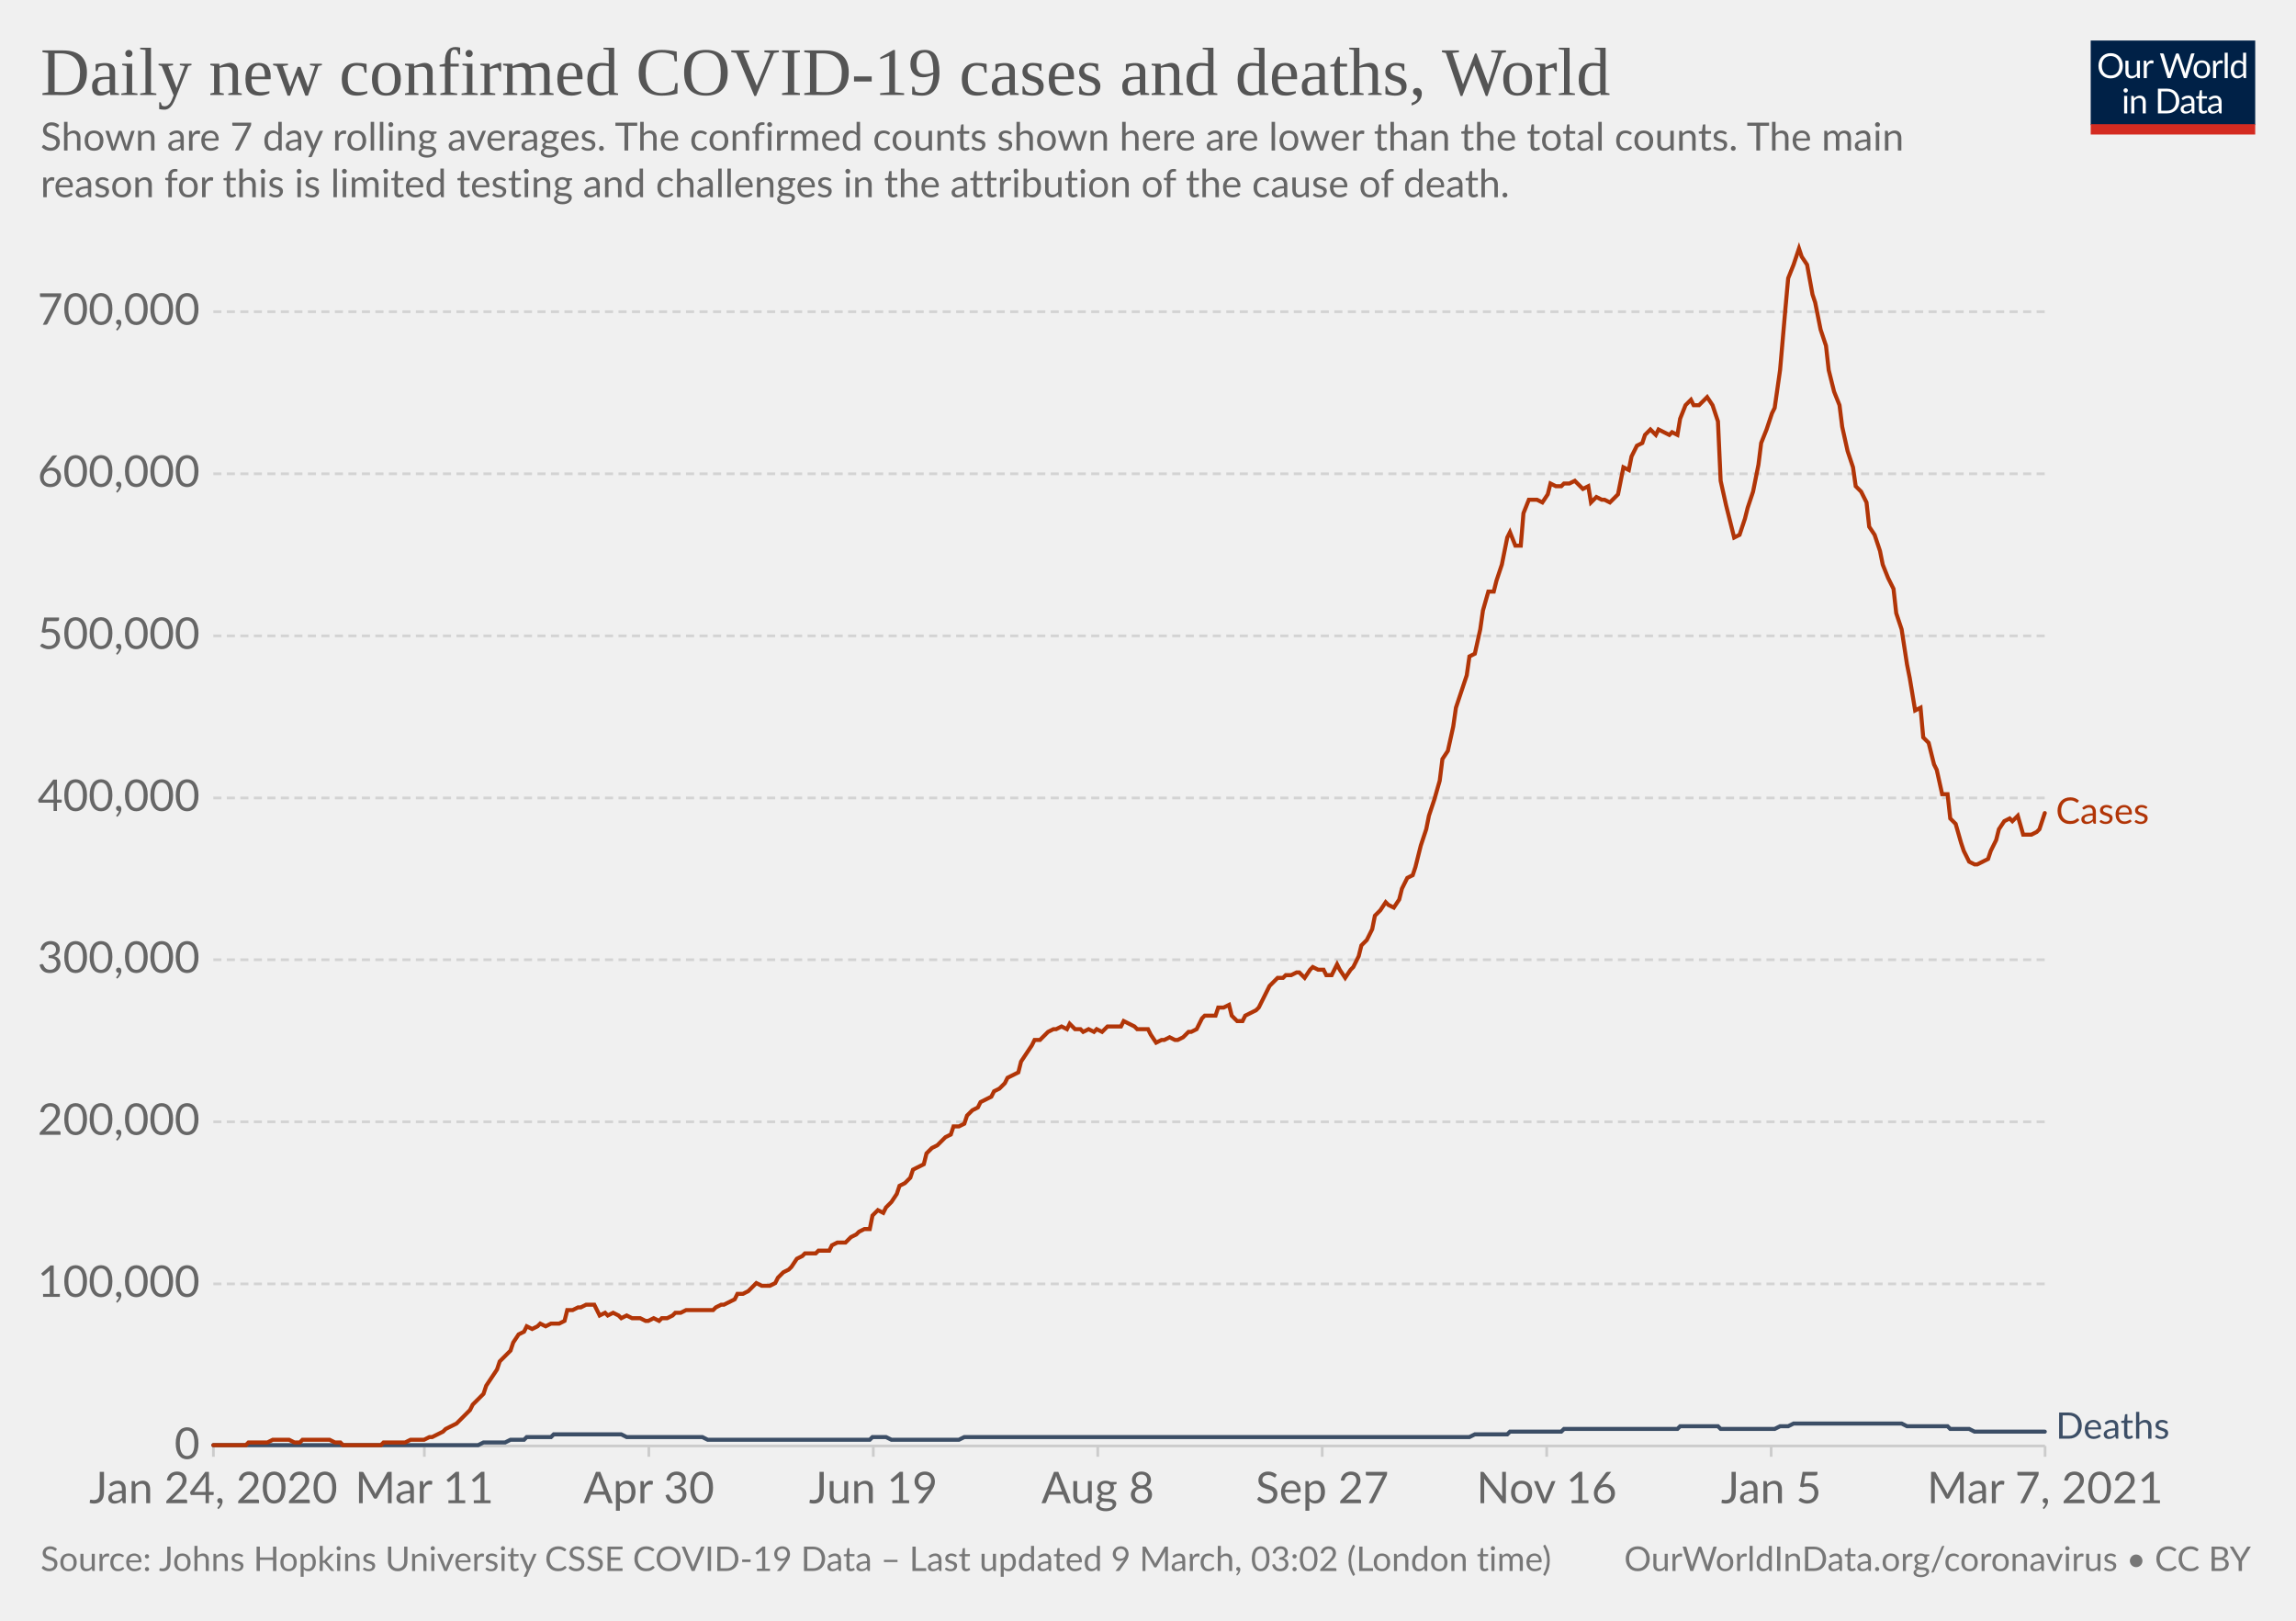
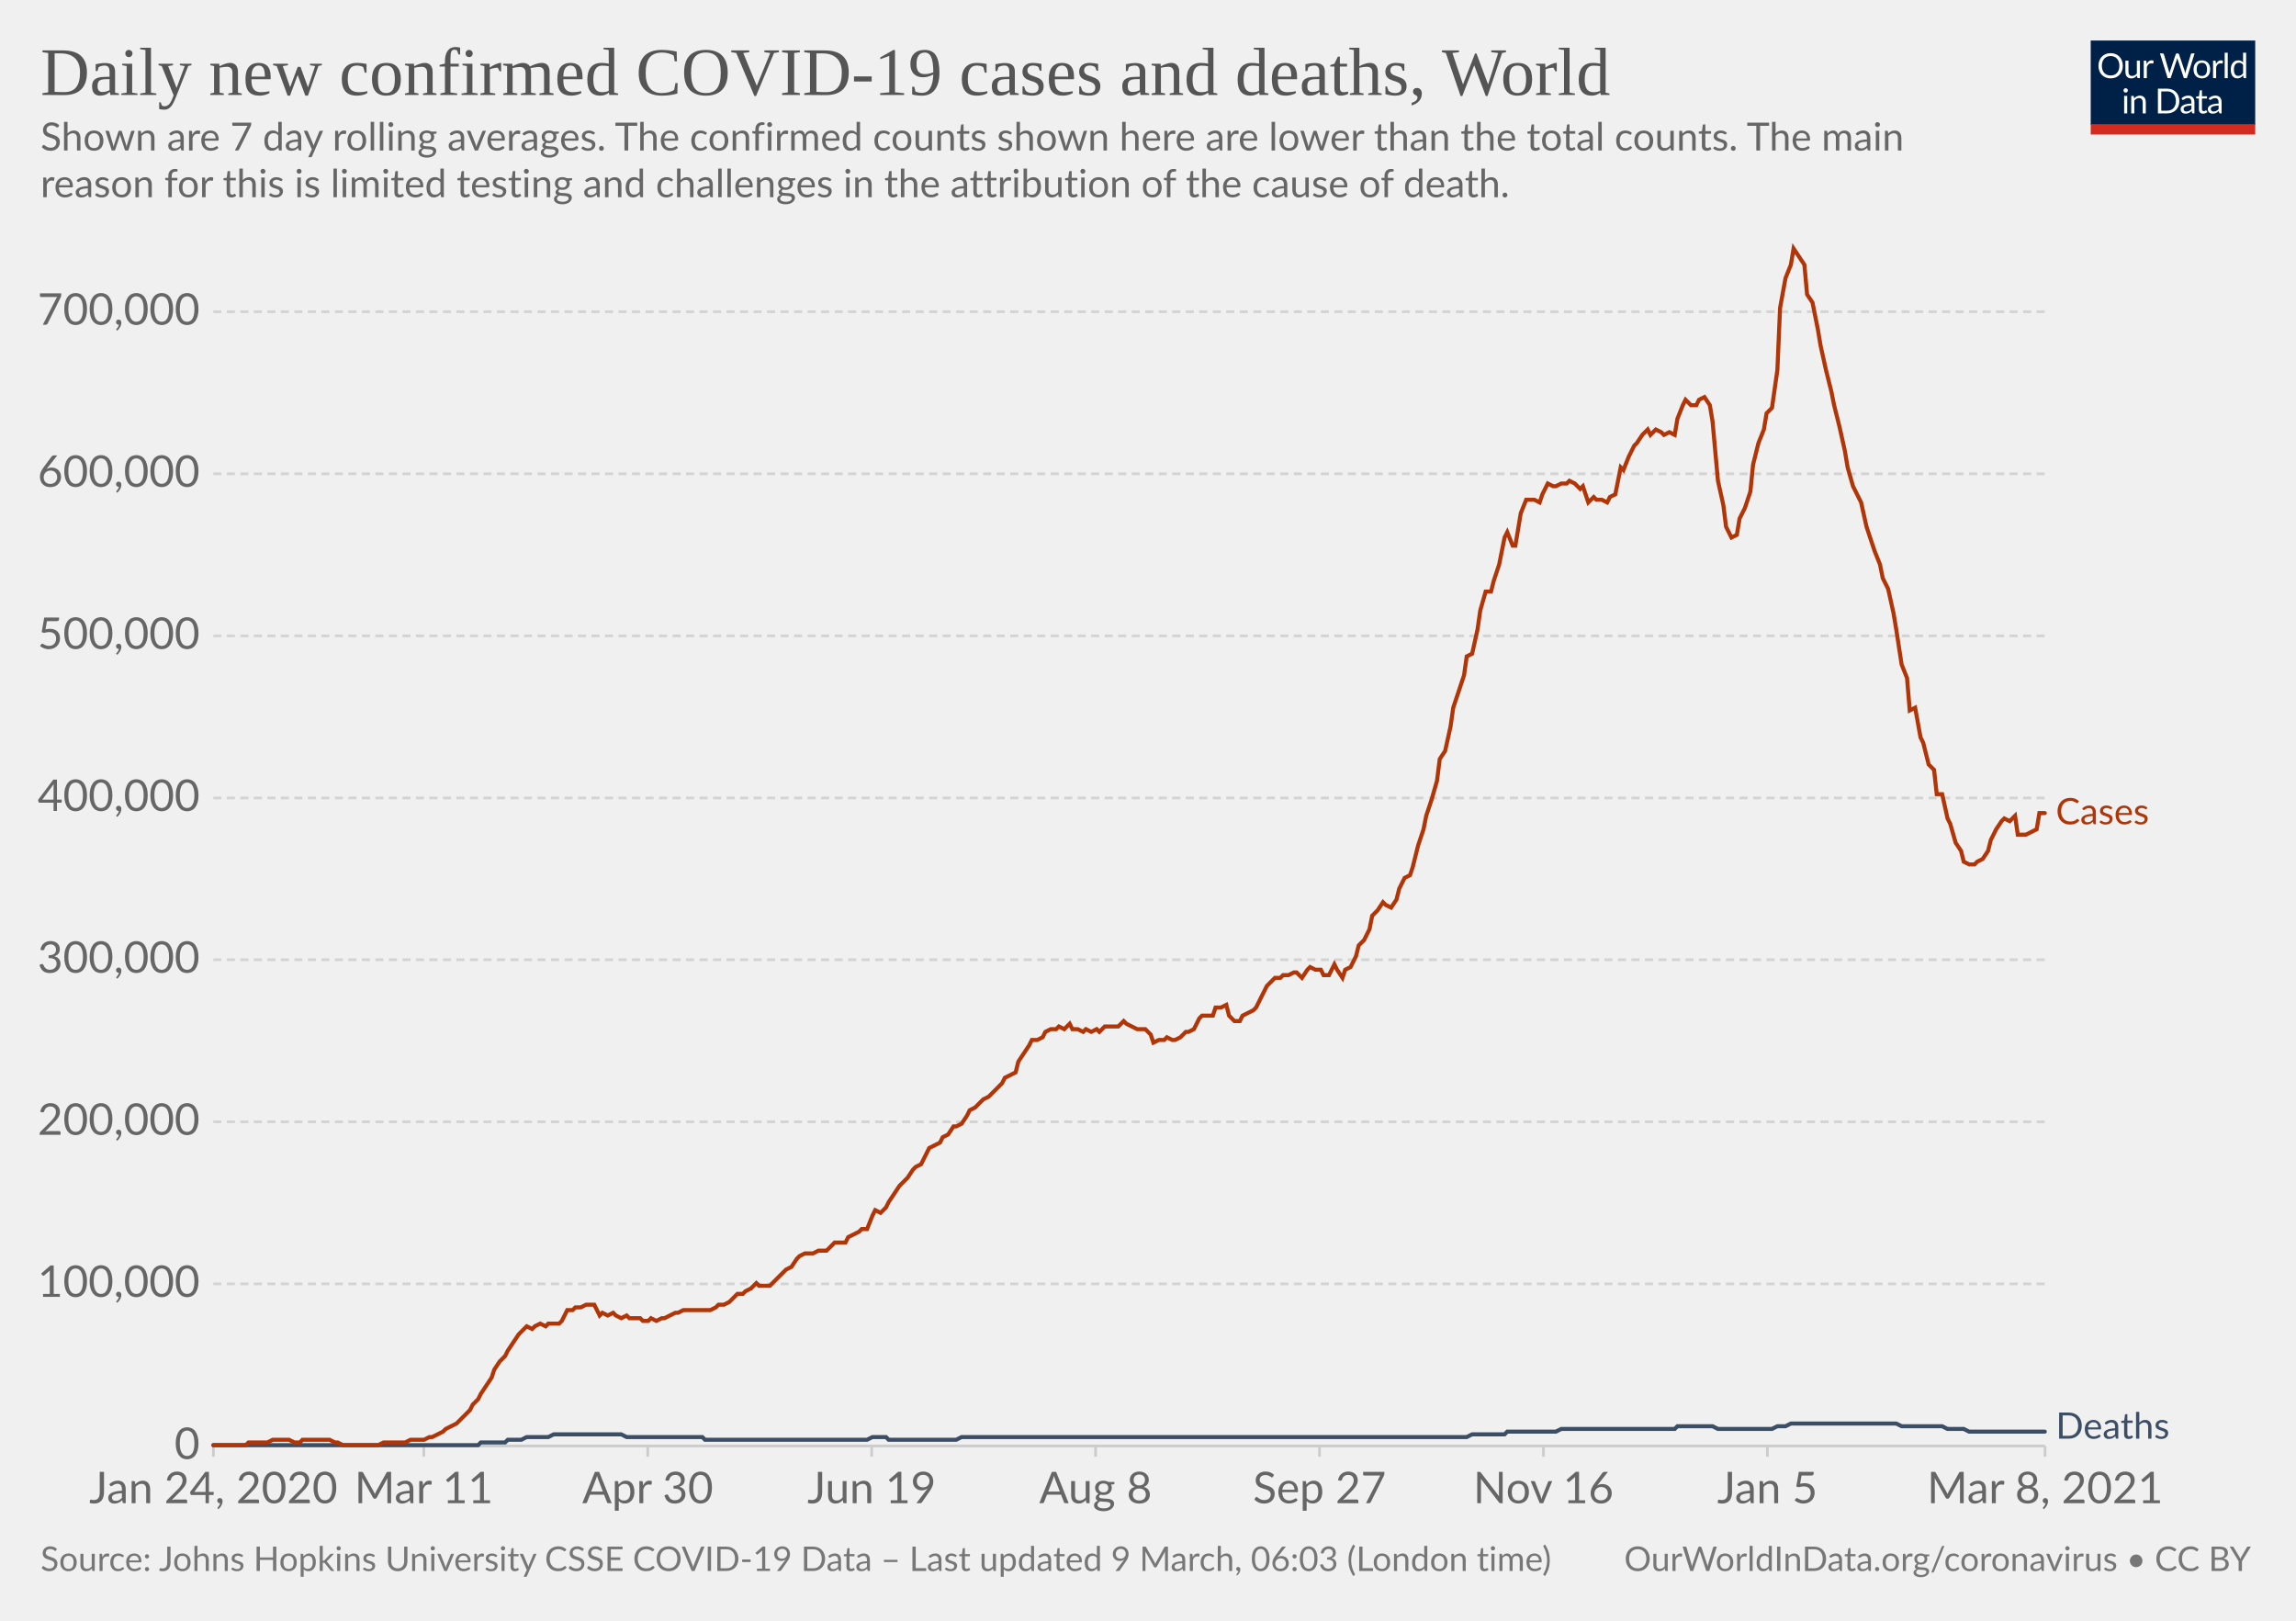
<svg xmlns="http://www.w3.org/2000/svg" version="1.1" style="background-color:#fff;-webkit-font-smoothing:antialiased" width="850" height="600" viewBox="0 0 850 600" font-family="Lato,'Helvetica Neue',Helvetica,Arial,sans-serif" font-size="18" text-rendering="optimizeLegibility">
  <g class="HeaderView">
    <g transform="matrix(.29 0 0 .29 774 15)">
      <svg width="210" height="120" viewBox="0 0 210 120" fill="none">
        <g clip-path="url(#clip0)">
          <path d="M0 0h210v107.89H0V0z" fill="#002147" />
          <path d="M40.98 32.25c0 2.36-.38 4.53-1.12 6.51a14.26 14.26 0 01-8.1 8.4c-1.9.78-4.02 1.17-6.34 1.17a16.6 16.6 0 01-6.33-1.17 14.31 14.31 0 01-8.08-8.4 18.29 18.29 0 01-1.12-6.51c0-2.36.38-4.53 1.12-6.5.75-1.97 1.8-3.67 3.17-5.1a14.32 14.32 0 014.9-3.34c1.92-.8 4.03-1.19 6.34-1.19 2.32 0 4.43.4 6.34 1.19 1.92.8 3.56 1.9 4.93 3.34a14.87 14.87 0 013.17 5.1 18.1 18.1 0 011.12 6.5zm-4.38 0c0-1.94-.26-3.68-.8-5.22a10.91 10.91 0 00-2.24-3.89 9.68 9.68 0 00-3.52-2.46 11.95 11.95 0 00-4.62-.86c-1.68 0-3.21.28-4.6.86a9.88 9.88 0 00-3.54 2.46 10.91 10.91 0 00-2.24 3.9c-.53 1.53-.8 3.27-.8 5.2 0 1.94.27 3.68.8 5.22a11.17 11.17 0 002.24 3.9 10.01 10.01 0 003.55 2.44c1.38.56 2.9.83 4.6.83s3.24-.27 4.61-.83a9.8 9.8 0 003.52-2.44 11.17 11.17 0 002.25-3.9c.53-1.54.8-3.28.8-5.21zm26.22-6.54V48H60.5c-.56 0-.9-.27-1.05-.81l-.31-2.4a12.45 12.45 0 01-3.26 2.6c-1.2.64-2.58.96-4.13.96-1.22 0-2.3-.2-3.24-.6a6.52 6.52 0 01-2.33-1.7 7.37 7.37 0 01-1.43-2.67c-.3-1.04-.46-2.2-.46-3.45V25.7h3.91v14.22c0 1.68.38 2.99 1.15 3.91.77.93 1.96 1.39 3.54 1.39 1.16 0 2.24-.27 3.23-.82a10.42 10.42 0 002.8-2.28V25.7h3.91zm8.61 4.47a9.94 9.94 0 012.6-3.56 5.64 5.64 0 013.76-1.3c.47 0 .92.05 1.34.15.44.1.83.27 1.17.49l-.3 2.92c-.09.37-.3.55-.66.55-.2 0-.5-.04-.9-.13a6.21 6.21 0 00-3.24.18 4.23 4.23 0 00-1.47.92c-.42.4-.81.9-1.17 1.5-.33.58-.64 1.26-.92 2.02V48H67.7V25.71h2.25c.42 0 .72.08.88.25.16.16.27.44.33.83l.26 3.39zm61.16-13.7L122.75 48h-3.82l-7.99-24.05a21.95 21.95 0 01-.42-1.58 38.36 38.36 0 01-.44 1.58L102.05 48h-3.83L88.4 16.47h3.54c.38 0 .7.1.95.29.26.2.43.43.5.73l6.52 21.9.28 1.28.29 1.46.3-1.46.38-1.27 7.41-21.91c.1-.25.26-.48.51-.69.27-.22.58-.33.95-.33h1.23c.38 0 .69.1.92.29a1.77 1.77 0 01.53.73l7.4 21.9a28.4 28.4 0 01.68 2.62 29.52 29.52 0 01.52-2.61l6.54-21.91a1.31 1.31 0 01.48-.7c.27-.21.58-.32.95-.32h3.32zm9.35 8.88c1.63 0 3.1.27 4.4.82a9.43 9.43 0 015.46 5.94c.5 1.4.74 2.98.74 4.73 0 1.76-.25 3.34-.74 4.75a9.43 9.43 0 01-5.46 5.92c-1.3.52-2.77.79-4.4.79-1.64 0-3.12-.27-4.44-.8a9.42 9.42 0 01-3.35-2.3c-.92-1-1.63-2.2-2.13-3.61-.49-1.41-.73-3-.73-4.75s.24-3.33.73-4.73c.5-1.43 1.2-2.64 2.13-3.63a9.4 9.4 0 013.35-2.31c1.32-.55 2.8-.82 4.44-.82zm0 19.89c2.2 0 3.84-.73 4.93-2.2 1.08-1.48 1.63-3.54 1.63-6.18 0-2.66-.55-4.72-1.63-6.2-1.09-1.49-2.73-2.23-4.93-2.23-1.12 0-2.09.2-2.93.57a5.71 5.71 0 00-2.06 1.65 7.5 7.5 0 00-1.24 2.67c-.26 1.04-.4 2.22-.4 3.54 0 2.64.55 4.7 1.64 6.18 1.1 1.47 2.76 2.2 4.99 2.2zm17.97-15.07a9.94 9.94 0 012.6-3.56 5.64 5.64 0 013.76-1.3c.47 0 .91.05 1.34.15.44.1.83.27 1.16.49l-.28 2.92c-.09.37-.31.55-.66.55-.2 0-.5-.04-.9-.13a6.2 6.2 0 00-3.24.18 4.23 4.23 0 00-1.47.92c-.43.4-.82.9-1.17 1.5a13.1 13.1 0 00-.92 2.02V48h-3.94V25.71h2.24c.43 0 .72.08.88.25.17.16.28.44.33.83l.27 3.39zm15.04-14.59V48h-3.92V15.6h3.92zm19.55 15.43a6.22 6.22 0 00-2.38-2.05 6.7 6.7 0 00-2.86-.6c-2.07 0-3.66.75-4.77 2.23-1.12 1.48-1.68 3.6-1.68 6.33 0 1.46.13 2.7.38 3.74a7.29 7.29 0 001.1 2.56 4.35 4.35 0 001.78 1.45c.7.3 1.5.46 2.4.46 1.29 0 2.41-.3 3.36-.88a9.6 9.6 0 002.67-2.49V31.02zm3.91-15.43V48h-2.33c-.56 0-.9-.27-1.06-.81l-.35-2.71a12.13 12.13 0 01-3.25 2.77 8.28 8.28 0 01-4.23 1.06 7.31 7.31 0 01-6.14-2.9c-.73-.96-1.3-2.15-1.69-3.57a18.35 18.35 0 01.07-9.48 11.29 11.29 0 011.89-3.7 8.7 8.7 0 017.06-3.34 7.96 7.96 0 016.12 2.62V15.59h3.91zM46.61 70.71V93H42.7V70.71h3.91zm.84-7c0 .39-.08.75-.24 1.09a2.81 2.81 0 01-1.52 1.47 2.67 2.67 0 01-2.16 0 2.9 2.9 0 01-1.45-1.47 2.67 2.67 0 010-2.16c.15-.35.35-.65.6-.9.25-.27.53-.47.85-.62a2.67 2.67 0 012.16 0c.35.15.65.35.9.62.27.25.47.55.62.9.16.34.24.7.24 1.08zm7.97 10.24c.49-.54 1-1.04 1.54-1.48a9.85 9.85 0 013.66-1.84 8.96 8.96 0 015.43.35c.94.4 1.72.97 2.33 1.71a7.36 7.36 0 011.43 2.67c.32 1.04.49 2.19.49 3.45V93h-3.94V78.81c0-1.69-.4-3-1.17-3.92-.76-.93-1.93-1.4-3.5-1.4a6.6 6.6 0 00-3.25.83c-1 .56-1.92 1.31-2.77 2.27V93h-3.94V70.71h2.35c.56 0 .9.28 1.04.82l.3 2.42zm57.7 3.3c0 2.36-.37 4.5-1.11 6.44a14.3 14.3 0 01-3.17 4.98 14.1 14.1 0 01-4.93 3.2c-1.9.76-4.02 1.13-6.33 1.13H85.8V61.47h11.77c2.31 0 4.42.39 6.33 1.15a13.8 13.8 0 018.1 8.18 17.75 17.75 0 011.12 6.45zm-4.37 0c0-1.94-.26-3.67-.8-5.2a10.94 10.94 0 00-2.23-3.87 9.57 9.57 0 00-3.53-2.42 12.23 12.23 0 00-4.61-.83h-7.5v24.62h7.5c1.7 0 3.24-.28 4.61-.84a9.7 9.7 0 003.53-2.4 10.94 10.94 0 002.24-3.87c.53-1.53.8-3.26.8-5.2zm19.8 5.72c-1.8.06-3.34.2-4.62.44-1.26.22-2.3.51-3.1.88-.8.36-1.37.8-1.74 1.3-.35.5-.53 1.05-.53 1.67 0 .58.1 1.1.3 1.52a3 3 0 00.76 1.05c.34.27.73.46 1.17.6a6.13 6.13 0 001.45.17 7.28 7.28 0 003.5-.81 11.95 11.95 0 002.82-2.2v-4.62zm-12.65-9.11a12.73 12.73 0 013.98-2.66c1.43-.59 3-.88 4.73-.88 1.25 0 2.36.2 3.33.61a6.81 6.81 0 013.94 4.38c.33 1.04.5 2.19.5 3.43V93h-1.74a1.8 1.8 0 01-.88-.18c-.2-.13-.36-.38-.48-.74l-.44-2.12-1.72 1.46a9.48 9.48 0 01-3.74 1.7c-.69.15-1.46.23-2.3.23-.87 0-1.69-.12-2.45-.35a5.34 5.34 0 01-3.34-2.93 6.64 6.64 0 01-.49-2.64c0-.88.25-1.72.73-2.53a6.33 6.33 0 012.35-2.17c1.09-.63 2.5-1.15 4.25-1.54 1.75-.41 3.89-.65 6.42-.7v-1.75c0-1.73-.37-3.03-1.12-3.91-.75-.9-1.84-1.34-3.28-1.34-.97 0-1.78.12-2.44.37-.64.23-1.2.5-1.7.81l-1.23.82c-.33.23-.67.35-1 .35-.27 0-.5-.07-.69-.2a2.1 2.1 0 01-.48-.53l-.7-1.25zm27.67 19.5c-1.76 0-3.12-.5-4.07-1.48-.94-.98-1.41-2.4-1.41-4.25V74h-2.68a.9.9 0 01-.6-.2c-.16-.14-.24-.36-.24-.66v-1.56l3.65-.46.9-6.89a.9.9 0 01.29-.52.88.88 0 01.62-.22H142v7.67h6.44V74H142v13.38c0 .94.22 1.63.68 2.09.45.45 1.04.68 1.76.68a3.21 3.21 0 001.85-.53l.55-.35c.16-.12.3-.18.41-.18.2 0 .4.13.55.38l1.15 1.87a7.45 7.45 0 01-2.44 1.5 8.53 8.53 0 01-2.95.52zm19.68-10.4c-1.8.07-3.34.21-4.62.45-1.26.22-2.3.51-3.1.88-.8.36-1.37.8-1.74 1.3-.35.5-.53 1.05-.53 1.67 0 .58.1 1.1.3 1.52a2.9 2.9 0 00.76 1.05c.34.27.73.46 1.17.6a6.13 6.13 0 001.45.17 7.3 7.3 0 003.5-.81 12.04 12.04 0 002.82-2.2v-4.62zm-12.65-9.1a12.72 12.72 0 013.99-2.66c1.42-.59 3-.88 4.72-.88 1.25 0 2.36.2 3.33.61a6.81 6.81 0 013.94 4.38c.33 1.04.5 2.19.5 3.43V93h-1.74a1.8 1.8 0 01-.88-.18c-.2-.13-.36-.38-.48-.74l-.44-2.12-1.72 1.46a9.48 9.48 0 01-3.74 1.7c-.69.15-1.46.23-2.3.23-.87 0-1.69-.12-2.45-.35a5.33 5.33 0 01-3.34-2.93 6.62 6.62 0 01-.49-2.64c0-.88.25-1.72.73-2.53a6.33 6.33 0 012.35-2.17c1.09-.63 2.5-1.15 4.25-1.54a31.2 31.2 0 016.42-.7v-1.75c0-1.73-.37-3.03-1.12-3.91-.75-.9-1.84-1.34-3.28-1.34-.97 0-1.78.12-2.44.37-.64.23-1.2.5-1.7.81l-1.22.82c-.34.23-.68.35-1.02.35-.26 0-.49-.07-.68-.2a1.88 1.88 0 01-.48-.53l-.7-1.25zM40.98 32.25c0 2.36-.38 4.53-1.12 6.51a14.26 14.26 0 01-8.1 8.4c-1.9.78-4.02 1.17-6.34 1.17a16.6 16.6 0 01-6.33-1.17 14.31 14.31 0 01-8.08-8.4 18.29 18.29 0 01-1.12-6.51c0-2.36.38-4.53 1.12-6.5.75-1.97 1.8-3.67 3.17-5.1a14.32 14.32 0 014.9-3.34c1.92-.8 4.03-1.19 6.34-1.19 2.32 0 4.43.4 6.34 1.19 1.92.8 3.56 1.9 4.93 3.34a14.87 14.87 0 013.17 5.1 18.1 18.1 0 011.12 6.5zm-4.38 0c0-1.94-.26-3.68-.8-5.22a10.91 10.91 0 00-2.24-3.89 9.68 9.68 0 00-3.52-2.46 11.95 11.95 0 00-4.62-.86c-1.68 0-3.21.28-4.6.86a9.88 9.88 0 00-3.54 2.46 10.91 10.91 0 00-2.24 3.9c-.53 1.53-.8 3.27-.8 5.2 0 1.94.27 3.68.8 5.22a11.17 11.17 0 002.24 3.9 10.01 10.01 0 003.55 2.44c1.38.56 2.9.83 4.6.83s3.24-.27 4.61-.83a9.8 9.8 0 003.52-2.44 11.17 11.17 0 002.25-3.9c.53-1.54.8-3.28.8-5.21zm26.22-6.54V48H60.5c-.56 0-.9-.27-1.05-.81l-.31-2.4a12.45 12.45 0 01-3.26 2.6c-1.2.64-2.58.96-4.13.96-1.22 0-2.3-.2-3.24-.6a6.52 6.52 0 01-2.33-1.7 7.37 7.37 0 01-1.43-2.67c-.3-1.04-.46-2.2-.46-3.45V25.7h3.91v14.22c0 1.68.38 2.99 1.15 3.91.77.93 1.96 1.39 3.54 1.39 1.16 0 2.24-.27 3.23-.82a10.42 10.42 0 002.8-2.28V25.7h3.91zm8.61 4.47a9.94 9.94 0 012.6-3.56 5.64 5.64 0 013.76-1.3c.47 0 .92.05 1.34.15.44.1.83.27 1.17.49l-.3 2.92c-.09.37-.3.55-.66.55-.2 0-.5-.04-.9-.13a6.21 6.21 0 00-3.24.18 4.23 4.23 0 00-1.47.92c-.42.4-.81.9-1.17 1.5-.33.58-.64 1.26-.92 2.02V48H67.7V25.71h2.25c.42 0 .72.08.88.25.16.16.27.44.33.83l.26 3.39zm61.16-13.7L122.75 48h-3.82l-7.99-24.05a21.95 21.95 0 01-.42-1.58 38.36 38.36 0 01-.44 1.58L102.05 48h-3.83L88.4 16.47h3.54c.38 0 .7.1.95.29.26.2.43.43.5.73l6.52 21.9.28 1.28.29 1.46.3-1.46.38-1.27 7.41-21.91c.1-.25.26-.48.51-.69.27-.22.58-.33.95-.33h1.23c.38 0 .69.1.92.29a1.77 1.77 0 01.53.73l7.4 21.9a28.4 28.4 0 01.68 2.62 29.52 29.52 0 01.52-2.61l6.54-21.91a1.31 1.31 0 01.48-.7c.27-.21.58-.32.95-.32h3.32zm9.35 8.88c1.63 0 3.1.27 4.4.82a9.43 9.43 0 015.46 5.94c.5 1.4.74 2.98.74 4.73 0 1.76-.25 3.34-.74 4.75a9.43 9.43 0 01-5.46 5.92c-1.3.52-2.77.79-4.4.79-1.64 0-3.12-.27-4.44-.8a9.42 9.42 0 01-3.35-2.3c-.92-1-1.63-2.2-2.13-3.61-.49-1.41-.73-3-.73-4.75s.24-3.33.73-4.73c.5-1.43 1.2-2.64 2.13-3.63a9.4 9.4 0 013.35-2.31c1.32-.55 2.8-.82 4.44-.82zm0 19.89c2.2 0 3.84-.73 4.93-2.2 1.08-1.48 1.63-3.54 1.63-6.18 0-2.66-.55-4.72-1.63-6.2-1.09-1.49-2.73-2.23-4.93-2.23-1.12 0-2.09.2-2.93.57a5.71 5.71 0 00-2.06 1.65 7.5 7.5 0 00-1.24 2.67c-.26 1.04-.4 2.22-.4 3.54 0 2.64.55 4.7 1.64 6.18 1.1 1.47 2.76 2.2 4.99 2.2zm17.97-15.07a9.94 9.94 0 012.6-3.56 5.64 5.64 0 013.76-1.3c.47 0 .91.05 1.34.15.44.1.83.27 1.16.49l-.28 2.92c-.09.37-.31.55-.66.55-.2 0-.5-.04-.9-.13a6.2 6.2 0 00-3.24.18 4.23 4.23 0 00-1.47.92c-.43.4-.82.9-1.17 1.5a13.1 13.1 0 00-.92 2.02V48h-3.94V25.71h2.24c.43 0 .72.08.88.25.17.16.28.44.33.83l.27 3.39zm15.04-14.59V48h-3.92V15.6h3.92zm19.55 15.43a6.22 6.22 0 00-2.38-2.05 6.7 6.7 0 00-2.86-.6c-2.07 0-3.66.75-4.77 2.23-1.12 1.48-1.68 3.6-1.68 6.33 0 1.46.13 2.7.38 3.74a7.29 7.29 0 001.1 2.56 4.35 4.35 0 001.78 1.45c.7.3 1.5.46 2.4.46 1.29 0 2.41-.3 3.36-.88a9.6 9.6 0 002.67-2.49V31.02zm3.91-15.43V48h-2.33c-.56 0-.9-.27-1.06-.81l-.35-2.71a12.13 12.13 0 01-3.25 2.77 8.28 8.28 0 01-4.23 1.06 7.31 7.31 0 01-6.14-2.9c-.73-.96-1.3-2.15-1.69-3.57a18.35 18.35 0 01.07-9.48 11.29 11.29 0 011.89-3.7 8.7 8.7 0 017.06-3.34 7.96 7.96 0 016.12 2.62V15.59h3.91zM46.61 70.71V93H42.7V70.71h3.91zm.84-7c0 .39-.08.75-.24 1.09a2.81 2.81 0 01-1.52 1.47 2.67 2.67 0 01-2.16 0 2.9 2.9 0 01-1.45-1.47 2.67 2.67 0 010-2.16c.15-.35.35-.65.6-.9.25-.27.53-.47.85-.62a2.67 2.67 0 012.16 0c.35.15.65.35.9.62.27.25.47.55.62.9.16.34.24.7.24 1.08zm7.97 10.24c.49-.54 1-1.04 1.54-1.48a9.85 9.85 0 013.66-1.84 8.96 8.96 0 015.43.35c.94.4 1.72.97 2.33 1.71a7.36 7.36 0 011.43 2.67c.32 1.04.49 2.19.49 3.45V93h-3.94V78.81c0-1.69-.4-3-1.17-3.92-.76-.93-1.93-1.4-3.5-1.4a6.6 6.6 0 00-3.25.83c-1 .56-1.92 1.31-2.77 2.27V93h-3.94V70.71h2.35c.56 0 .9.28 1.04.82l.3 2.42zm57.7 3.3c0 2.36-.37 4.5-1.11 6.44a14.3 14.3 0 01-3.17 4.98 14.1 14.1 0 01-4.93 3.2c-1.9.76-4.02 1.13-6.33 1.13H85.8V61.47h11.77c2.31 0 4.42.39 6.33 1.15a13.8 13.8 0 018.1 8.18 17.75 17.75 0 011.12 6.45zm-4.37 0c0-1.94-.26-3.67-.8-5.2a10.94 10.94 0 00-2.23-3.87 9.57 9.57 0 00-3.53-2.42 12.23 12.23 0 00-4.61-.83h-7.5v24.62h7.5c1.7 0 3.24-.28 4.61-.84a9.7 9.7 0 003.53-2.4 10.94 10.94 0 002.24-3.87c.53-1.53.8-3.26.8-5.2zm19.8 5.72c-1.8.06-3.34.2-4.62.44-1.26.22-2.3.51-3.1.88-.8.36-1.37.8-1.74 1.3-.35.5-.53 1.05-.53 1.67 0 .58.1 1.1.3 1.52a3 3 0 00.76 1.05c.34.27.73.46 1.17.6a6.13 6.13 0 001.45.17 7.28 7.28 0 003.5-.81 11.95 11.95 0 002.82-2.2v-4.62zm-12.65-9.11a12.73 12.73 0 013.98-2.66c1.43-.59 3-.88 4.73-.88 1.25 0 2.36.2 3.33.61a6.81 6.81 0 013.94 4.38c.33 1.04.5 2.19.5 3.43V93h-1.74a1.8 1.8 0 01-.88-.18c-.2-.13-.36-.38-.48-.74l-.44-2.12-1.72 1.46a9.48 9.48 0 01-3.74 1.7c-.69.15-1.46.23-2.3.23-.87 0-1.69-.12-2.45-.35a5.34 5.34 0 01-3.34-2.93 6.64 6.64 0 01-.49-2.64c0-.88.25-1.72.73-2.53a6.33 6.33 0 012.35-2.17c1.09-.63 2.5-1.15 4.25-1.54 1.75-.41 3.89-.65 6.42-.7v-1.75c0-1.73-.37-3.03-1.12-3.91-.75-.9-1.84-1.34-3.28-1.34-.97 0-1.78.12-2.44.37-.64.23-1.2.5-1.7.81l-1.23.82c-.33.23-.67.35-1 .35-.27 0-.5-.07-.69-.2a2.1 2.1 0 01-.48-.53l-.7-1.25zm27.67 19.5c-1.76 0-3.12-.5-4.07-1.48-.94-.98-1.41-2.4-1.41-4.25V74h-2.68a.9.9 0 01-.6-.2c-.16-.14-.24-.36-.24-.66v-1.56l3.65-.46.9-6.89a.9.9 0 01.29-.52.88.88 0 01.62-.22H142v7.67h6.44V74H142v13.38c0 .94.22 1.63.68 2.09.45.45 1.04.68 1.76.68a3.21 3.21 0 001.85-.53l.55-.35c.16-.12.3-.18.41-.18.2 0 .4.13.55.38l1.15 1.87a7.45 7.45 0 01-2.44 1.5 8.53 8.53 0 01-2.95.52zm19.68-10.4c-1.8.07-3.34.21-4.62.45-1.26.22-2.3.51-3.1.88-.8.36-1.37.8-1.74 1.3-.35.5-.53 1.05-.53 1.67 0 .58.1 1.1.3 1.52a2.9 2.9 0 00.76 1.05c.34.27.73.46 1.17.6a6.13 6.13 0 001.45.17 7.3 7.3 0 003.5-.81 12.04 12.04 0 002.82-2.2v-4.62zm-12.65-9.1a12.72 12.72 0 013.99-2.66c1.42-.59 3-.88 4.72-.88 1.25 0 2.36.2 3.33.61a6.81 6.81 0 013.94 4.38c.33 1.04.5 2.19.5 3.43V93h-1.74a1.8 1.8 0 01-.88-.18c-.2-.13-.36-.38-.48-.74l-.44-2.12-1.72 1.46a9.48 9.48 0 01-3.74 1.7c-.69.15-1.46.23-2.3.23-.87 0-1.69-.12-2.45-.35a5.33 5.33 0 01-3.34-2.93 6.62 6.62 0 01-.49-2.64c0-.88.25-1.72.73-2.53a6.33 6.33 0 012.35-2.17c1.09-.63 2.5-1.15 4.25-1.54a31.2 31.2 0 016.42-.7v-1.75c0-1.73-.37-3.03-1.12-3.91-.75-.9-1.84-1.34-3.28-1.34-.97 0-1.78.12-2.44.37-.64.23-1.2.5-1.7.81l-1.22.82c-.34.23-.68.35-1.02.35-.26 0-.49-.07-.68-.2a1.88 1.88 0 01-.48-.53l-.7-1.25zM40.98 32.25c0 2.36-.38 4.53-1.12 6.51a14.26 14.26 0 01-8.1 8.4c-1.9.78-4.02 1.17-6.34 1.17a16.6 16.6 0 01-6.33-1.17 14.31 14.31 0 01-8.08-8.4 18.29 18.29 0 01-1.12-6.51c0-2.36.38-4.53 1.12-6.5.75-1.97 1.8-3.67 3.17-5.1a14.32 14.32 0 014.9-3.34c1.92-.8 4.03-1.19 6.34-1.19 2.32 0 4.43.4 6.34 1.19 1.92.8 3.56 1.9 4.93 3.34a14.87 14.87 0 013.17 5.1 18.1 18.1 0 011.12 6.5zm-4.38 0c0-1.94-.26-3.68-.8-5.22a10.91 10.91 0 00-2.24-3.89 9.68 9.68 0 00-3.52-2.46 11.95 11.95 0 00-4.62-.86c-1.68 0-3.21.28-4.6.86a9.88 9.88 0 00-3.54 2.46 10.91 10.91 0 00-2.24 3.9c-.53 1.53-.8 3.27-.8 5.2 0 1.94.27 3.68.8 5.22a11.17 11.17 0 002.24 3.9 10.01 10.01 0 003.55 2.44c1.38.56 2.9.83 4.6.83s3.24-.27 4.61-.83a9.8 9.8 0 003.52-2.44 11.17 11.17 0 002.25-3.9c.53-1.54.8-3.28.8-5.21zm26.22-6.54V48H60.5c-.56 0-.9-.27-1.05-.81l-.31-2.4a12.45 12.45 0 01-3.26 2.6c-1.2.64-2.58.96-4.13.96-1.22 0-2.3-.2-3.24-.6a6.52 6.52 0 01-2.33-1.7 7.37 7.37 0 01-1.43-2.67c-.3-1.04-.46-2.2-.46-3.45V25.7h3.91v14.22c0 1.68.38 2.99 1.15 3.91.77.93 1.96 1.39 3.54 1.39 1.16 0 2.24-.27 3.23-.82a10.42 10.42 0 002.8-2.28V25.7h3.91zm8.61 4.47a9.94 9.94 0 012.6-3.56 5.64 5.64 0 013.76-1.3c.47 0 .92.05 1.34.15.44.1.83.27 1.17.49l-.3 2.92c-.09.37-.3.55-.66.55-.2 0-.5-.04-.9-.13a6.21 6.21 0 00-3.24.18 4.23 4.23 0 00-1.47.92c-.42.4-.81.9-1.17 1.5-.33.58-.64 1.26-.92 2.02V48H67.7V25.71h2.25c.42 0 .72.08.88.25.16.16.27.44.33.83l.26 3.39zm61.16-13.7L122.75 48h-3.82l-7.99-24.05a21.95 21.95 0 01-.42-1.58 38.36 38.36 0 01-.44 1.58L102.05 48h-3.83L88.4 16.47h3.54c.38 0 .7.1.95.29.26.2.43.43.5.73l6.52 21.9.28 1.28.29 1.46.3-1.46.38-1.27 7.41-21.91c.1-.25.26-.48.51-.69.27-.22.58-.33.95-.33h1.23c.38 0 .69.1.92.29a1.77 1.77 0 01.53.73l7.4 21.9a28.4 28.4 0 01.68 2.62 29.52 29.52 0 01.52-2.61l6.54-21.91a1.31 1.31 0 01.48-.7c.27-.21.58-.32.95-.32h3.32zm9.35 8.88c1.63 0 3.1.27 4.4.82a9.43 9.43 0 015.46 5.94c.5 1.4.74 2.98.74 4.73 0 1.76-.25 3.34-.74 4.75a9.43 9.43 0 01-5.46 5.92c-1.3.52-2.77.79-4.4.79-1.64 0-3.12-.27-4.44-.8a9.42 9.42 0 01-3.35-2.3c-.92-1-1.63-2.2-2.13-3.61-.49-1.41-.73-3-.73-4.75s.24-3.33.73-4.73c.5-1.43 1.2-2.64 2.13-3.63a9.4 9.4 0 013.35-2.31c1.32-.55 2.8-.82 4.44-.82zm0 19.89c2.2 0 3.84-.73 4.93-2.2 1.08-1.48 1.63-3.54 1.63-6.18 0-2.66-.55-4.72-1.63-6.2-1.09-1.49-2.73-2.23-4.93-2.23-1.12 0-2.09.2-2.93.57a5.71 5.71 0 00-2.06 1.65 7.5 7.5 0 00-1.24 2.67c-.26 1.04-.4 2.22-.4 3.54 0 2.64.55 4.7 1.64 6.18 1.1 1.47 2.76 2.2 4.99 2.2zm17.97-15.07a9.94 9.94 0 012.6-3.56 5.64 5.64 0 013.76-1.3c.47 0 .91.05 1.34.15.44.1.83.27 1.16.49l-.28 2.92c-.09.37-.31.55-.66.55-.2 0-.5-.04-.9-.13a6.2 6.2 0 00-3.24.18 4.23 4.23 0 00-1.47.92c-.43.4-.82.9-1.17 1.5a13.1 13.1 0 00-.92 2.02V48h-3.94V25.71h2.24c.43 0 .72.08.88.25.17.16.28.44.33.83l.27 3.39zm15.04-14.59V48h-3.92V15.6h3.92zm19.55 15.43a6.22 6.22 0 00-2.38-2.05 6.7 6.7 0 00-2.86-.6c-2.07 0-3.66.75-4.77 2.23-1.12 1.48-1.68 3.6-1.68 6.33 0 1.46.13 2.7.38 3.74a7.29 7.29 0 001.1 2.56 4.35 4.35 0 001.78 1.45c.7.3 1.5.46 2.4.46 1.29 0 2.41-.3 3.36-.88a9.6 9.6 0 002.67-2.49V31.02zm3.91-15.43V48h-2.33c-.56 0-.9-.27-1.06-.81l-.35-2.71a12.13 12.13 0 01-3.25 2.77 8.28 8.28 0 01-4.23 1.06 7.31 7.31 0 01-6.14-2.9c-.73-.96-1.3-2.15-1.69-3.57a18.35 18.35 0 01.07-9.48 11.29 11.29 0 011.89-3.7 8.7 8.7 0 017.06-3.34 7.96 7.96 0 016.12 2.62V15.59h3.91zM46.61 70.71V93H42.7V70.71h3.91zm.84-7c0 .39-.08.75-.24 1.09a2.81 2.81 0 01-1.52 1.47 2.67 2.67 0 01-2.16 0 2.9 2.9 0 01-1.45-1.47 2.67 2.67 0 010-2.16c.15-.35.35-.65.6-.9.25-.27.53-.47.85-.62a2.67 2.67 0 012.16 0c.35.15.65.35.9.62.27.25.47.55.62.9.16.34.24.7.24 1.08zm7.97 10.24c.49-.54 1-1.04 1.54-1.48a9.85 9.85 0 013.66-1.84 8.96 8.96 0 015.43.35c.94.4 1.72.97 2.33 1.71a7.36 7.36 0 011.43 2.67c.32 1.04.49 2.19.49 3.45V93h-3.94V78.81c0-1.69-.4-3-1.17-3.92-.76-.93-1.93-1.4-3.5-1.4a6.6 6.6 0 00-3.25.83c-1 .56-1.92 1.31-2.77 2.27V93h-3.94V70.71h2.35c.56 0 .9.28 1.04.82l.3 2.42zm57.7 3.3c0 2.36-.37 4.5-1.11 6.44a14.3 14.3 0 01-3.17 4.98 14.1 14.1 0 01-4.93 3.2c-1.9.76-4.02 1.13-6.33 1.13H85.8V61.47h11.77c2.31 0 4.42.39 6.33 1.15a13.8 13.8 0 018.1 8.18 17.75 17.75 0 011.12 6.45zm-4.37 0c0-1.94-.26-3.67-.8-5.2a10.94 10.94 0 00-2.23-3.87 9.57 9.57 0 00-3.53-2.42 12.23 12.23 0 00-4.61-.83h-7.5v24.62h7.5c1.7 0 3.24-.28 4.61-.84a9.7 9.7 0 003.53-2.4 10.94 10.94 0 002.24-3.87c.53-1.53.8-3.26.8-5.2zm19.8 5.72c-1.8.06-3.34.2-4.62.44-1.26.22-2.3.51-3.1.88-.8.36-1.37.8-1.74 1.3-.35.5-.53 1.05-.53 1.67 0 .58.1 1.1.3 1.52a3 3 0 00.76 1.05c.34.27.73.46 1.17.6a6.13 6.13 0 001.45.17 7.28 7.28 0 003.5-.81 11.95 11.95 0 002.82-2.2v-4.62zm-12.65-9.11a12.73 12.73 0 013.98-2.66c1.43-.59 3-.88 4.73-.88 1.25 0 2.36.2 3.33.61a6.81 6.81 0 013.94 4.38c.33 1.04.5 2.19.5 3.43V93h-1.74a1.8 1.8 0 01-.88-.18c-.2-.13-.36-.38-.48-.74l-.44-2.12-1.72 1.46a9.48 9.48 0 01-3.74 1.7c-.69.15-1.46.23-2.3.23-.87 0-1.69-.12-2.45-.35a5.34 5.34 0 01-3.34-2.93 6.64 6.64 0 01-.49-2.64c0-.88.25-1.72.73-2.53a6.33 6.33 0 012.35-2.17c1.09-.63 2.5-1.15 4.25-1.54 1.75-.41 3.89-.65 6.42-.7v-1.75c0-1.73-.37-3.03-1.12-3.91-.75-.9-1.84-1.34-3.28-1.34-.97 0-1.78.12-2.44.37-.64.23-1.2.5-1.7.81l-1.23.82c-.33.23-.67.35-1 .35-.27 0-.5-.07-.69-.2a2.1 2.1 0 01-.48-.53l-.7-1.25zm27.67 19.5c-1.76 0-3.12-.5-4.07-1.48-.94-.98-1.41-2.4-1.41-4.25V74h-2.68a.9.9 0 01-.6-.2c-.16-.14-.24-.36-.24-.66v-1.56l3.65-.46.9-6.89a.9.9 0 01.29-.52.88.88 0 01.62-.22H142v7.67h6.44V74H142v13.38c0 .94.22 1.63.68 2.09.45.45 1.04.68 1.76.68a3.21 3.21 0 001.85-.53l.55-.35c.16-.12.3-.18.41-.18.2 0 .4.13.55.38l1.15 1.87a7.45 7.45 0 01-2.44 1.5 8.53 8.53 0 01-2.95.52zm19.68-10.4c-1.8.07-3.34.21-4.62.45-1.26.22-2.3.51-3.1.88-.8.36-1.37.8-1.74 1.3-.35.5-.53 1.05-.53 1.67 0 .58.1 1.1.3 1.52a2.9 2.9 0 00.76 1.05c.34.27.73.46 1.17.6a6.13 6.13 0 001.45.17 7.3 7.3 0 003.5-.81 12.04 12.04 0 002.82-2.2v-4.62zm-12.65-9.1a12.72 12.72 0 013.99-2.66c1.42-.59 3-.88 4.72-.88 1.25 0 2.36.2 3.33.61a6.81 6.81 0 013.94 4.38c.33 1.04.5 2.19.5 3.43V93h-1.74a1.8 1.8 0 01-.88-.18c-.2-.13-.36-.38-.48-.74l-.44-2.12-1.72 1.46a9.48 9.48 0 01-3.74 1.7c-.69.15-1.46.23-2.3.23-.87 0-1.69-.12-2.45-.35a5.33 5.33 0 01-3.34-2.93 6.62 6.62 0 01-.49-2.64c0-.88.25-1.72.73-2.53a6.33 6.33 0 012.35-2.17c1.09-.63 2.5-1.15 4.25-1.54a31.2 31.2 0 016.42-.7v-1.75c0-1.73-.37-3.03-1.12-3.91-.75-.9-1.84-1.34-3.28-1.34-.97 0-1.78.12-2.44.37-.64.23-1.2.5-1.7.81l-1.22.82c-.34.23-.68.35-1.02.35-.26 0-.49-.07-.68-.2a1.88 1.88 0 01-.48-.53l-.7-1.25z" fill="#fff" />
          <path fill="#D42B21" d="M0 106.79h210V120H0z" />
        </g>
        <defs>
          <clipPath id="clip0">
            <path fill="#fff" d="M0 0h210v120H0z" />
          </clipPath>
        </defs>
      </svg>
    </g>
    <a href="https://ourworldindata.org/grapher/daily-covid-cases-deaths-7-day-ra?time=2020-01-02..latest" target="_blank" rel="noopener" font-family="&quot;Playfair Display&quot;,Georgia,&quot;Times New Roman&quot;,serif">
      <text font-size="25.2" x="15" y="35.2" fill="#555">
        <tspan x="15" y="35.16">Daily new confirmed COVID-19 cases and deaths, World</tspan>
      </text>
    </a>
    <text font-size="14.4" x="15" y="55.7" fill="#666">
      <tspan x="15" y="55.72">Shown are 7 day rolling averages. The confirmed counts shown here are lower than the total counts. The main</tspan>
      <tspan x="15" y="73">reason for this is limited testing and challenges in the attribution of the cause of death.</tspan>
    </text>
  </g>
  <g class="LineChart">
    <defs>
      <clipPath id="a">
        <path d="M68.97 0h830v928.6h-830z" />
      </clipPath>
    </defs>
    <g class="DualAxisView">
      <g class="HorizontalAxis">
-         <path stroke="#ccc" d="M79 535.3v4M157.1 535.3v4M240.2 535.3v4M323.3 535.3v4M406.4 535.3v4M489.5 535.3v4M572.6 535.3v4M655.7 535.3v4M757.1 535.3v4" />
+         <path stroke="#ccc" d="M79 535.3v4M156.9 535.3v4M239.8 535.3v4M322.7 535.3v4M405.6 535.3v4M488.5 535.3v4M571.4 535.3v4M654.3 535.3v4M757.1 535.3v4" />
        <text x="79" y="556.5" fill="#666" text-anchor="middle" font-size="16.2">Jan 24, 2020</text>
-         <text x="157.1" y="556.5" fill="#666" text-anchor="middle" font-size="16.2">Mar 11</text>
-         <text x="240.2" y="556.5" fill="#666" text-anchor="middle" font-size="16.2">Apr 30</text>
-         <text x="323.3" y="556.5" fill="#666" text-anchor="middle" font-size="16.2">Jun 19</text>
-         <text x="406.4" y="556.5" fill="#666" text-anchor="middle" font-size="16.2">Aug 8</text>
-         <text x="489.5" y="556.5" fill="#666" text-anchor="middle" font-size="16.2">Sep 27</text>
-         <text x="572.6" y="556.5" fill="#666" text-anchor="middle" font-size="16.2">Nov 16</text>
-         <text x="655.7" y="556.5" fill="#666" text-anchor="middle" font-size="16.2">Jan 5</text>
-         <text x="757.1" y="556.5" fill="#666" text-anchor="middle" font-size="16.2">Mar 7, 2021</text>
+         <text x="156.9" y="556.5" fill="#666" text-anchor="middle" font-size="16.2">Mar 11</text>
+         <text x="239.8" y="556.5" fill="#666" text-anchor="middle" font-size="16.2">Apr 30</text>
+         <text x="322.7" y="556.5" fill="#666" text-anchor="middle" font-size="16.2">Jun 19</text>
+         <text x="405.6" y="556.5" fill="#666" text-anchor="middle" font-size="16.2">Aug 8</text>
+         <text x="488.5" y="556.5" fill="#666" text-anchor="middle" font-size="16.2">Sep 27</text>
+         <text x="571.4" y="556.5" fill="#666" text-anchor="middle" font-size="16.2">Nov 16</text>
+         <text x="654.3" y="556.5" fill="#666" text-anchor="middle" font-size="16.2">Jan 5</text>
+         <text x="757.1" y="556.5" fill="#666" text-anchor="middle" font-size="16.2">Mar 8, 2021</text>
      </g>
      <g class="VerticalAxis" fill="#666" dominant-baseline="middle" text-anchor="end" font-size="16.2">
        <text x="73.97" y="535.3">0</text>
        <text x="73.97" y="475.3">100,000</text>
        <text x="73.97" y="415.3">200,000</text>
        <text x="73.97" y="355.3">300,000</text>
        <text x="73.97" y="295.4">400,000</text>
        <text x="73.97" y="235.4">500,000</text>
        <text x="73.97" y="175.4">600,000</text>
        <text x="73.97" y="115.4">700,000</text>
      </g>
      <g class="AxisGridLines horizontalLines">
        <path stroke="#ccc" d="M78.97 535.3h678.1" />
        <path stroke="#d3d3d3" stroke-dasharray="3,2" d="M78.97 475.3h678.1M78.97 415.3h678.1M78.97 355.3h678.1M78.97 295.4h678.1M78.97 235.4h678.1M78.97 175.4h678.1M78.97 115.4h678.1" />
      </g>
    </g>
    <g clip-path="url(#a)">
      <g class="LineLabels" cursor="default">
        <g class="legendMark">
-           <text font-size="13.5" x="761.1" y="304.9" fill="#B13507">
-             <tspan x="761.07" y="304.95">Cases</tspan>
+           <text font-size="13.5" x="761.1" y="305.2" fill="#B13507">
+             <tspan x="761.07" y="305.15">Cases</tspan>
          </text>
        </g>
        <g class="legendMark">
          <text font-size="13.5" x="761.1" y="532.6" fill="#3C4E66">
            <tspan x="761.07" y="532.6">Deaths</tspan>
          </text>
        </g>
      </g>
      <g class="Lines">
        <g class="key-World_0">
-           <path stroke="#3C4E66" stroke-linecap="round" d="M79 535h98l2-1h8l2-1h5l1-1h9l1-1h25l2 1h28l2 1h60l1-1h5l2 1h25l2-1h187l2-1h12l1-1h19l1-1h42l1-1h14l1 1h20l2-1h3l2-1h40l2 1h15l1 1h7l2 1h26" fill="none" stroke-width="1.5" />
+           <path stroke="#3C4E66" stroke-linecap="round" d="M79 535h98l1-1h9l1-1h5l2-1h8l2-1h25l2 1h28l1 1h60l2-1h5l1 1h25l2-1h187l2-1h12l1-1h18l2-1h42l1-1h13l2 1h20l2-1h3l2-1h39l2 1h15l2 1h6l2 1h28" fill="none" stroke-width="1.5" />
        </g>
        <g class="key-World_1">
-           <path stroke="#B13507" stroke-linecap="round" d="M79 535h12l1-1h7l2-1h6l2 1h2l1-1h10l2 1h2l1 1h14l1-1h8l2-1h5l2-1h1l2-1 2-1 1-1 2-1 2-1 1-1 2-2 2-2 1-2 2-2 2-2 1-3 2-3 2-3 1-3 2-2 2-2 1-3 2-3 2-1 1-2 2 1 2-1 1-1 2 1 2-1h3l2-1 1-4h2l2-1h1l2-1h3l2 4 2-1 1 1 2-1 2 1 1 1 2-1 2 1h3l2 1h1l2-1 2 1 1-1h2l2-1 1-1h2l2-1h10l1-1 2-1h1l2-1 2-1 1-2h2l2-1 1-1 2-2 2 1h3l2-1 1-2 2-2 2-1 1-1 2-3 2-1 1-1h4l1-1h4l1-2 2-1h3l2-2 2-1 1-1 2-1h2l1-5 2-2 2 1 1-2 2-2 2-3 1-3 2-1 2-2 1-3 2-1 2-1 1-4 2-2 2-1 1-1 2-2 2-1 1-3h2l2-1 1-3 2-2 2-1 1-2 2-1 2-1 1-2 2-1 2-2 1-2 2-1 2-1 1-4 2-3 2-3 1-2h2l1-1 2-2 2-1h1l2-1 2 1 1-2 2 2h2l1 1 2-1 2 1 1-1 2 1 2-2h5l1-2 2 1 2 1 1 1h4l1 2 2 3 2-1h1l2-1 2 1h1l2-1 2-2h1l2-1 2-4 1-1h4l1-3h2l2-1 1 4 2 2h2l1-2 2-1 2-1 1-1 2-4 2-4 1-1 2-2h2l1-1h2l2-1h1l2 2 2-3 1-1 2 1h2l1 2h2l2-4 1 2 2 3 2-3 1-1 2-4 1-4 2-2 2-4 1-5 2-2 2-3 1 1 2 1 2-3 1-4 2-4 2-1 1-3 2-8 2-6 1-5 2-6 2-7 1-8 2-3 2-9 1-7 2-6 2-6 1-7 2-1 2-9 1-7 2-7h2l1-4 2-6 2-10 1-2 2 5h2l1-12 2-5h3l2 1 2-3 1-4 2 1h2l1-1h2l2-1 1 1 2 2 2-1 1 6 2-2 2 1h1l2 1 2-2 1-1 2-10 2 1 1-5 2-4 2-1 1-3 2-2 2 2 1-2 2 1 2 1 1-1 2 1 1-6 2-5 2-2 1 2h2l2-2 1-1 2 3 2 6 1 22 2 9 2 8 1 4 2-1 2-6 1-4 2-6 2-10 1-8 2-5 2-6 1-2 2-14 2-23 1-11 2-5 2-6 1 3 2 3 2 11 1 3 2 10 2 6 1 9 2 8 2 5 1 8 2 9 2 6 1 7 2 2 2 4 1 9 2 3 2 6 1 5 2 5 2 4 1 9 2 6 2 13 1 5 2 12 2-1 1 11 2 2 2 8 1 2 2 9h2l1 9 2 2 2 7 1 3 2 4 2 1h1l2-1 2-1 1-3 2-4 1-4 2-3 2-1 1 1 2-2 2 7h3l2-1 1-1 2-6" fill="none" stroke-width="1.5" />
+           <path stroke="#B13507" stroke-linecap="round" d="M79 535h12l1-1h7l2-1h6l2 1h2l1-1h10l2 1h1l2 1h13l2-1h8l2-1h5l2-1h1l2-1 2-1 1-1 2-1 2-1 1-1 2-2 2-2 1-2 2-2 1-2 2-3 2-3 1-3 2-3 2-2 1-2 2-3 2-3 1-1 2-2 2 1 1-1 2-1 2 1 1-1h4l1-1 2-4h2l1-1h2l2-1h3l2 4 1-1 2 1 2-1 1 1 2 1 2-1 1 1h4l1 1h2l1-1 2 1 2-1h1l2-1 2-1h1l2-1h10l2-1 1-1h2l2-1 1-1 2-2h2l1-1 2-1 2-2 1 1h4l1-1 2-2 2-2 1-1 2-1 2-3 1-1 2-1h3l2-1h3l2-2 1-1h4l1-2 2-1 2-1 1-1h2l2-5 1-2 2 1 2-2 1-2 2-3 2-3 1-1 2-2 2-3 1-1 2-1 2-4 1-2 2-1 2-1 1-2 2-1 2-3h1l2-1 2-3 1-2 2-1 2-2 1-1 2-1 2-2 1-1 2-2 1-2 2-1 2-1 1-4 2-3 2-3 1-2h2l2-1 1-2 2-1h2l1-1 2 1 2-2 1 2h2l2 1 1-1 2 1 2-1 1 1 2-2h5l2-2 1 1 2 1 2 1h3l2 2 1 3 2-1h2l1-1 2 1h1l2-1 2-2h1l2-1 2-4 1-1h4l1-3h2l2-1 1 4 2 2h2l1-2 2-1 2-1 1-1 2-4 2-4 1-1 2-2h2l1-1h2l2-1h1l2 2 2-3 1-1 2 1h2l1 2h2l2-4 1 2 2 3 1-3 2-1 2-4 1-4 2-2 2-4 1-5 2-2 2-3 1 1 2 1 2-3 1-4 2-4 2-1 1-3 2-8 2-6 1-5 2-6 2-7 1-8 2-3 2-9 1-7 2-6 2-6 1-7 2-1 2-9 1-7 2-7h2l1-4 2-6 2-10 1-2 2 5h1l2-12 2-5h3l2 1 1-3 2-4 2 1h1l2-1h2l1-1 2 1 2 2 1-1 2 6 2-2 1 1h2l2 1 1-2 2-1 2-10 1 1 2-5 2-4 1-1 2-3 2-2 1 2 2-2 2 1 1 1 2-1 2 1 1-6 2-5 1-2 2 2h2l1-2 2-1 2 3 1 6 2 22 2 9 1 8 2 4 2-1 1-6 2-4 2-6 1-10 2-8 2-5 1-6 2-2 2-14 1-23 2-11 2-5 1-6 2 3 2 3 1 11 2 3 2 10 1 6 2 9 2 8 1 5 2 8 2 9 1 6 2 7 1 2 2 4 2 9 1 3 2 6 2 5 1 5 2 4 2 9 1 6 2 13 2 5 1 12 2-1 2 11 1 2 2 8 2 2 1 9h2l2 9 1 2 2 7 2 3 1 4 2 1h2l1-1 2-1 2-3 1-4 2-4 2-3 1-1 2 1 2-2 1 7h3l2-1 2-1 1-6h2" fill="none" stroke-width="1.5" />
        </g>
      </g>
    </g>
  </g>
  <g class="SourcesFooter" fill="#777">
    <g class="clickable" fill="#777">
      <text font-size="12.6" x="15" y="581.6">
-         <tspan x="15" y="581.58">Source: Johns Hopkins University CSSE COVID-19 Data – Last updated 9 March, 03:02 (London time)</tspan>
+         <tspan x="15" y="581.58">Source: Johns Hopkins University CSSE COVID-19 Data – Last updated 9 March, 06:03 (London time)</tspan>
      </text>
    </g>
    <text font-size="12.6" x="601.3" y="581.6">
      <tspan x="601.27" y="581.58">
        <a target="_blank" href="https://ourworldindata.org/coronavirus" fill="#777">OurWorldInData.org/coronavirus</a> • <a class="cclogo" href="http://creativecommons.org/licenses/by/4.0/deed.en_US" target="_blank" fill="#777">CC BY</a>
      </tspan>
    </text>
  </g>
</svg>
